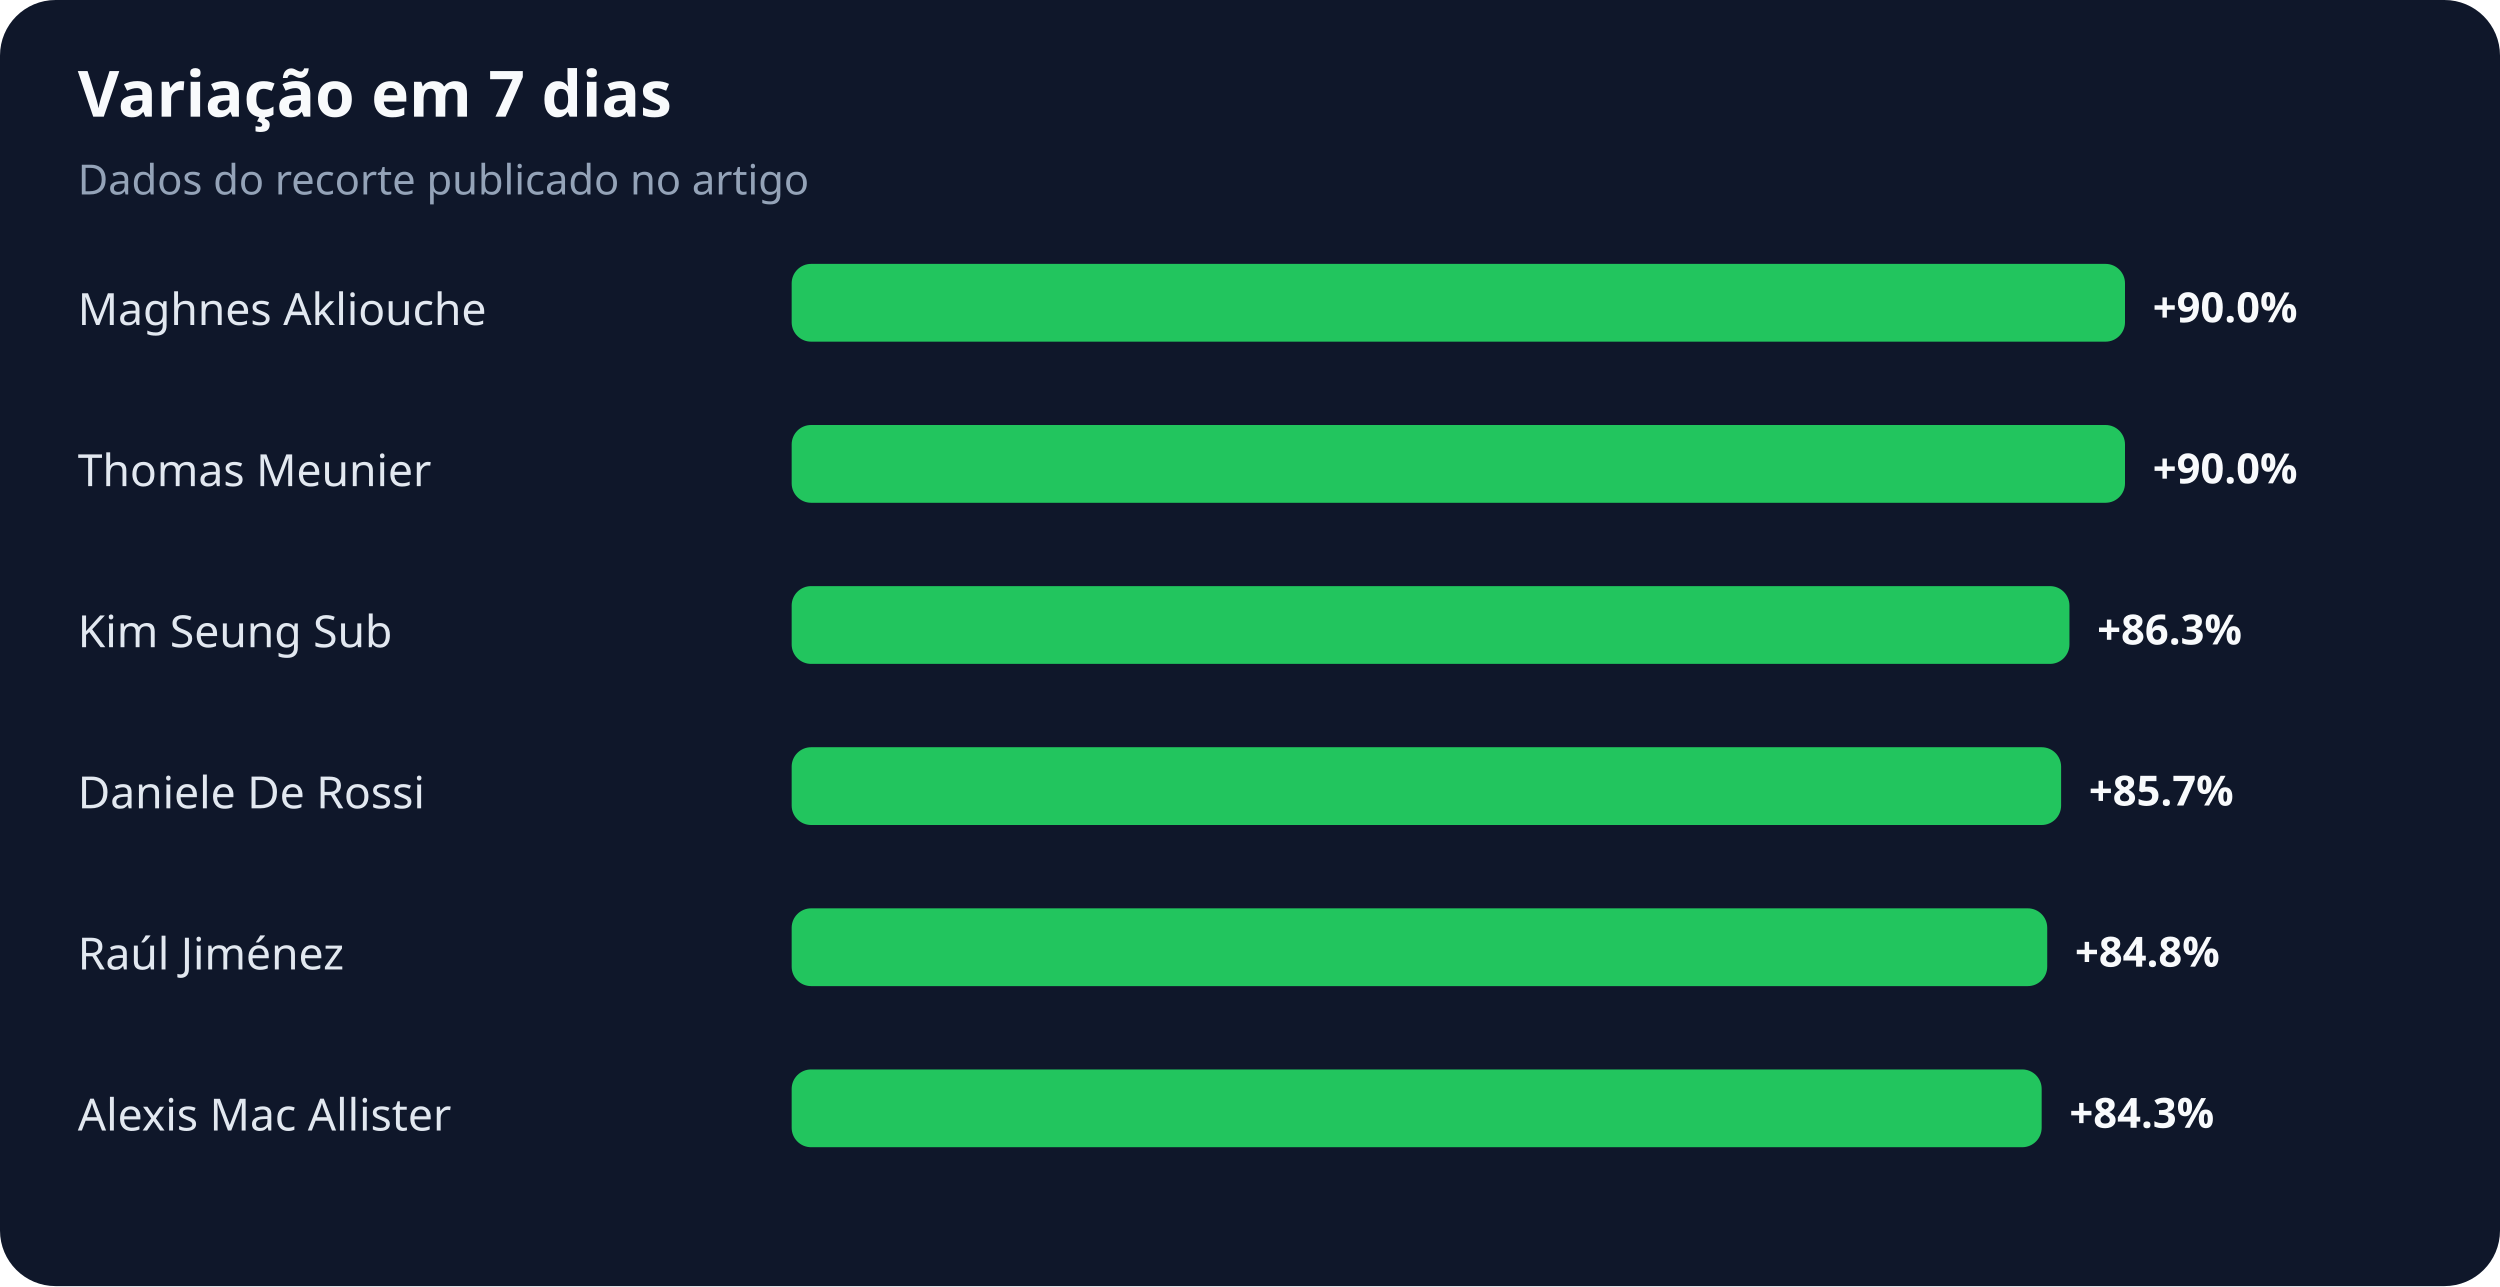
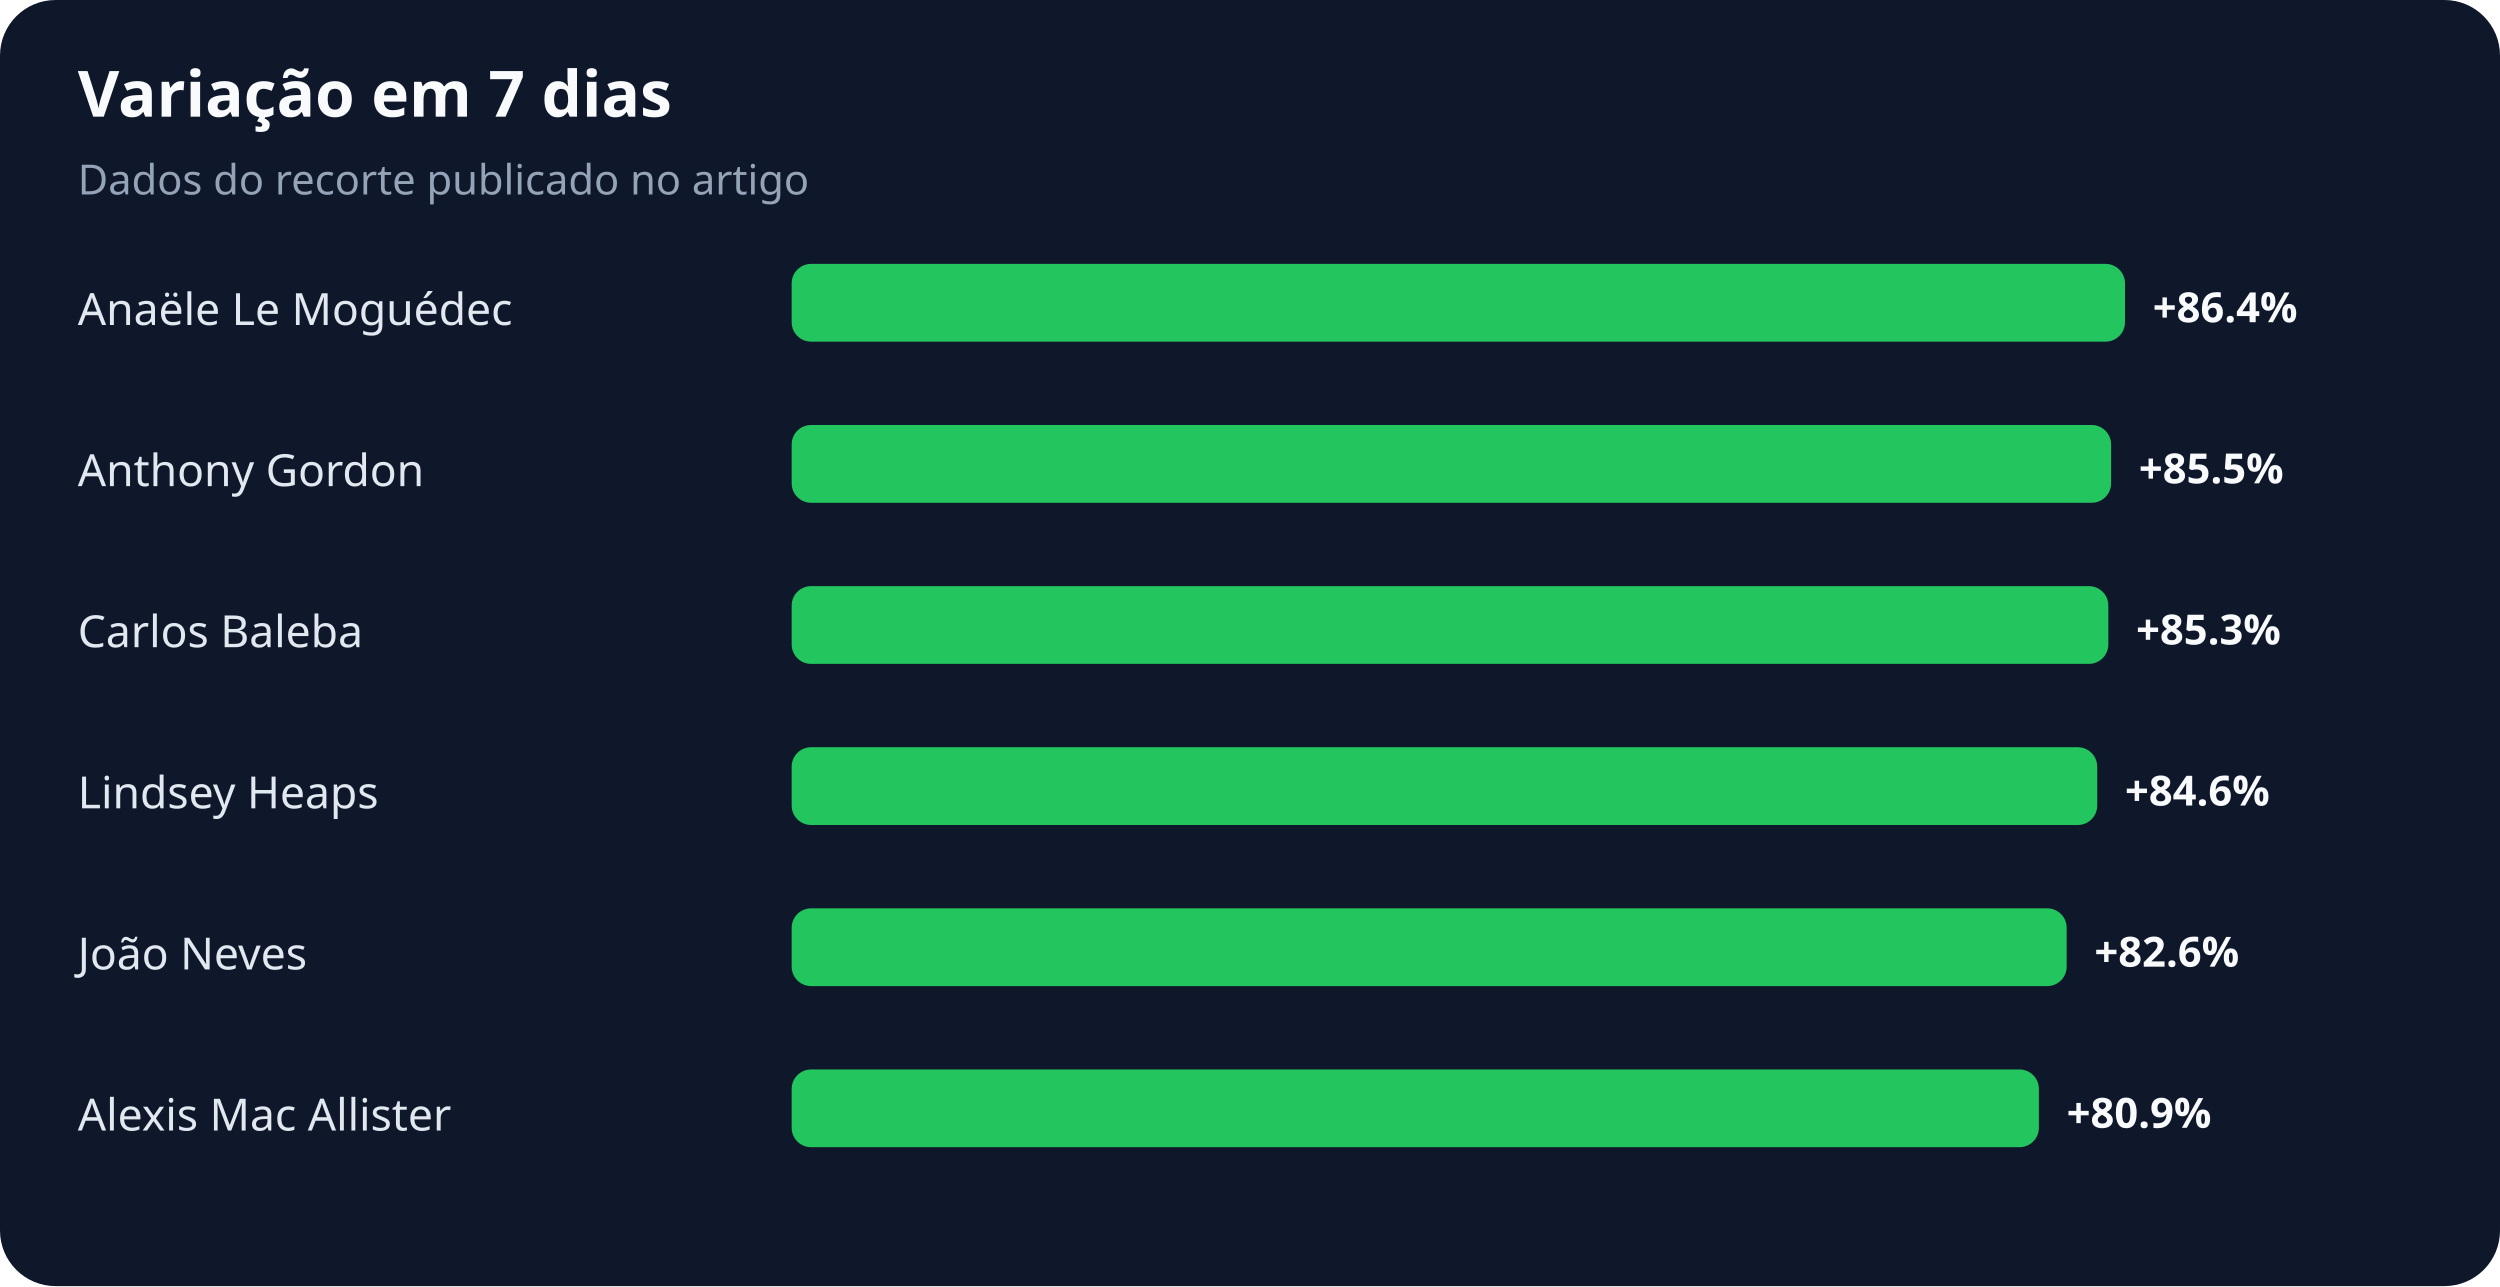
<svg xmlns="http://www.w3.org/2000/svg" width="900" height="463" viewBox="0 0 900 463" role="img" aria-labelledby="title desc">
  <rect width="100%" height="100%" rx="20" fill="#0f172a" />
  <text x="28" y="42" fill="#f8fafc" font-family="system-ui,sans-serif" font-size="23" font-weight="700">Variação em 7 dias</text>
  <text x="28" y="70" fill="#94a3b8" font-family="system-ui,sans-serif" font-size="15">Dados do recorte publicado no artigo</text>
-   <text x="28" y="117" fill="#e2e8f0" font-family="system-ui,sans-serif" font-size="16">Maghnes Akliouche</text>
+   <text x="28" y="117" fill="#e2e8f0" font-family="system-ui,sans-serif" font-size="16">Anaële Le Moguédec</text>
  <rect x="285" y="95" width="480" height="28" rx="7" fill="#22c55e" />
-   <text x="775" y="116" fill="#f8fafc" font-family="system-ui,sans-serif" font-size="15" font-weight="700">+90.0%</text>
-   <text x="28" y="175" fill="#e2e8f0" font-family="system-ui,sans-serif" font-size="16">Thomas Meunier</text>
-   <rect x="285" y="153" width="480" height="28" rx="7" fill="#22c55e" />
-   <text x="775" y="174" fill="#f8fafc" font-family="system-ui,sans-serif" font-size="15" font-weight="700">+90.0%</text>
-   <text x="28" y="233" fill="#e2e8f0" font-family="system-ui,sans-serif" font-size="16">Kim Seung Sub</text>
-   <rect x="285" y="211" width="460" height="28" rx="7" fill="#22c55e" />
-   <text x="755" y="232" fill="#f8fafc" font-family="system-ui,sans-serif" font-size="15" font-weight="700">+86.3%</text>
-   <text x="28" y="291" fill="#e2e8f0" font-family="system-ui,sans-serif" font-size="16">Daniele De Rossi</text>
-   <rect x="285" y="269" width="457" height="28" rx="7" fill="#22c55e" />
-   <text x="752" y="290" fill="#f8fafc" font-family="system-ui,sans-serif" font-size="15" font-weight="700">+85.7%</text>
-   <text x="28" y="349" fill="#e2e8f0" font-family="system-ui,sans-serif" font-size="16">Raúl Jiménez</text>
-   <rect x="285" y="327" width="452" height="28" rx="7" fill="#22c55e" />
-   <text x="747" y="348" fill="#f8fafc" font-family="system-ui,sans-serif" font-size="15" font-weight="700">+84.8%</text>
+   <text x="775" y="116" fill="#f8fafc" font-family="system-ui,sans-serif" font-size="15" font-weight="700">+86.4%</text>
+   <text x="28" y="175" fill="#e2e8f0" font-family="system-ui,sans-serif" font-size="16">Anthony Gordon</text>
+   <rect x="285" y="153" width="475" height="28" rx="7" fill="#22c55e" />
+   <text x="770" y="174" fill="#f8fafc" font-family="system-ui,sans-serif" font-size="15" font-weight="700">+85.5%</text>
+   <text x="28" y="233" fill="#e2e8f0" font-family="system-ui,sans-serif" font-size="16">Carlos Baleba</text>
+   <rect x="285" y="211" width="474" height="28" rx="7" fill="#22c55e" />
+   <text x="769" y="232" fill="#f8fafc" font-family="system-ui,sans-serif" font-size="15" font-weight="700">+85.3%</text>
+   <text x="28" y="291" fill="#e2e8f0" font-family="system-ui,sans-serif" font-size="16">Lindsey Heaps</text>
+   <rect x="285" y="269" width="470" height="28" rx="7" fill="#22c55e" />
+   <text x="765" y="290" fill="#f8fafc" font-family="system-ui,sans-serif" font-size="15" font-weight="700">+84.6%</text>
+   <text x="28" y="349" fill="#e2e8f0" font-family="system-ui,sans-serif" font-size="16">João Neves</text>
+   <rect x="285" y="327" width="459" height="28" rx="7" fill="#22c55e" />
+   <text x="754" y="348" fill="#f8fafc" font-family="system-ui,sans-serif" font-size="15" font-weight="700">+82.6%</text>
  <text x="28" y="407" fill="#e2e8f0" font-family="system-ui,sans-serif" font-size="16">Alexis Mac Allister</text>
-   <rect x="285" y="385" width="450" height="28" rx="7" fill="#22c55e" />
-   <text x="745" y="406" fill="#f8fafc" font-family="system-ui,sans-serif" font-size="15" font-weight="700">+84.3%</text>
+   <rect x="285" y="385" width="449" height="28" rx="7" fill="#22c55e" />
+   <text x="744" y="406" fill="#f8fafc" font-family="system-ui,sans-serif" font-size="15" font-weight="700">+80.9%</text>
</svg>
